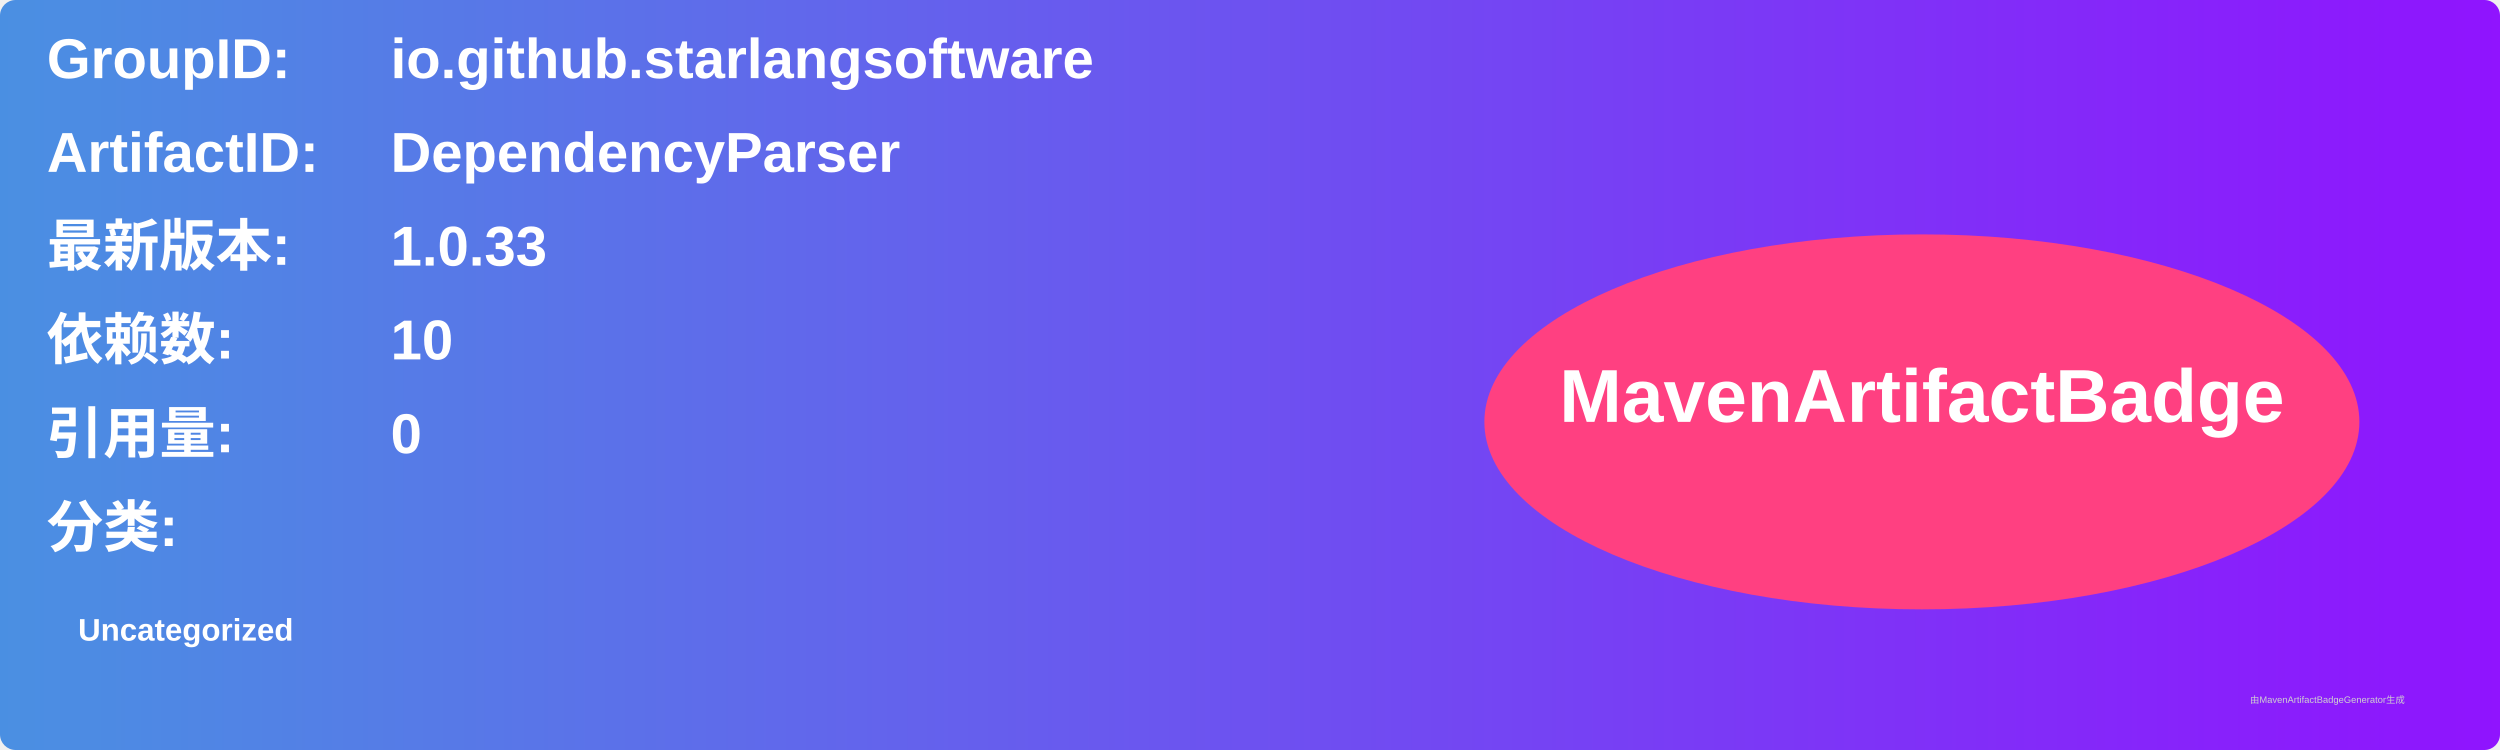
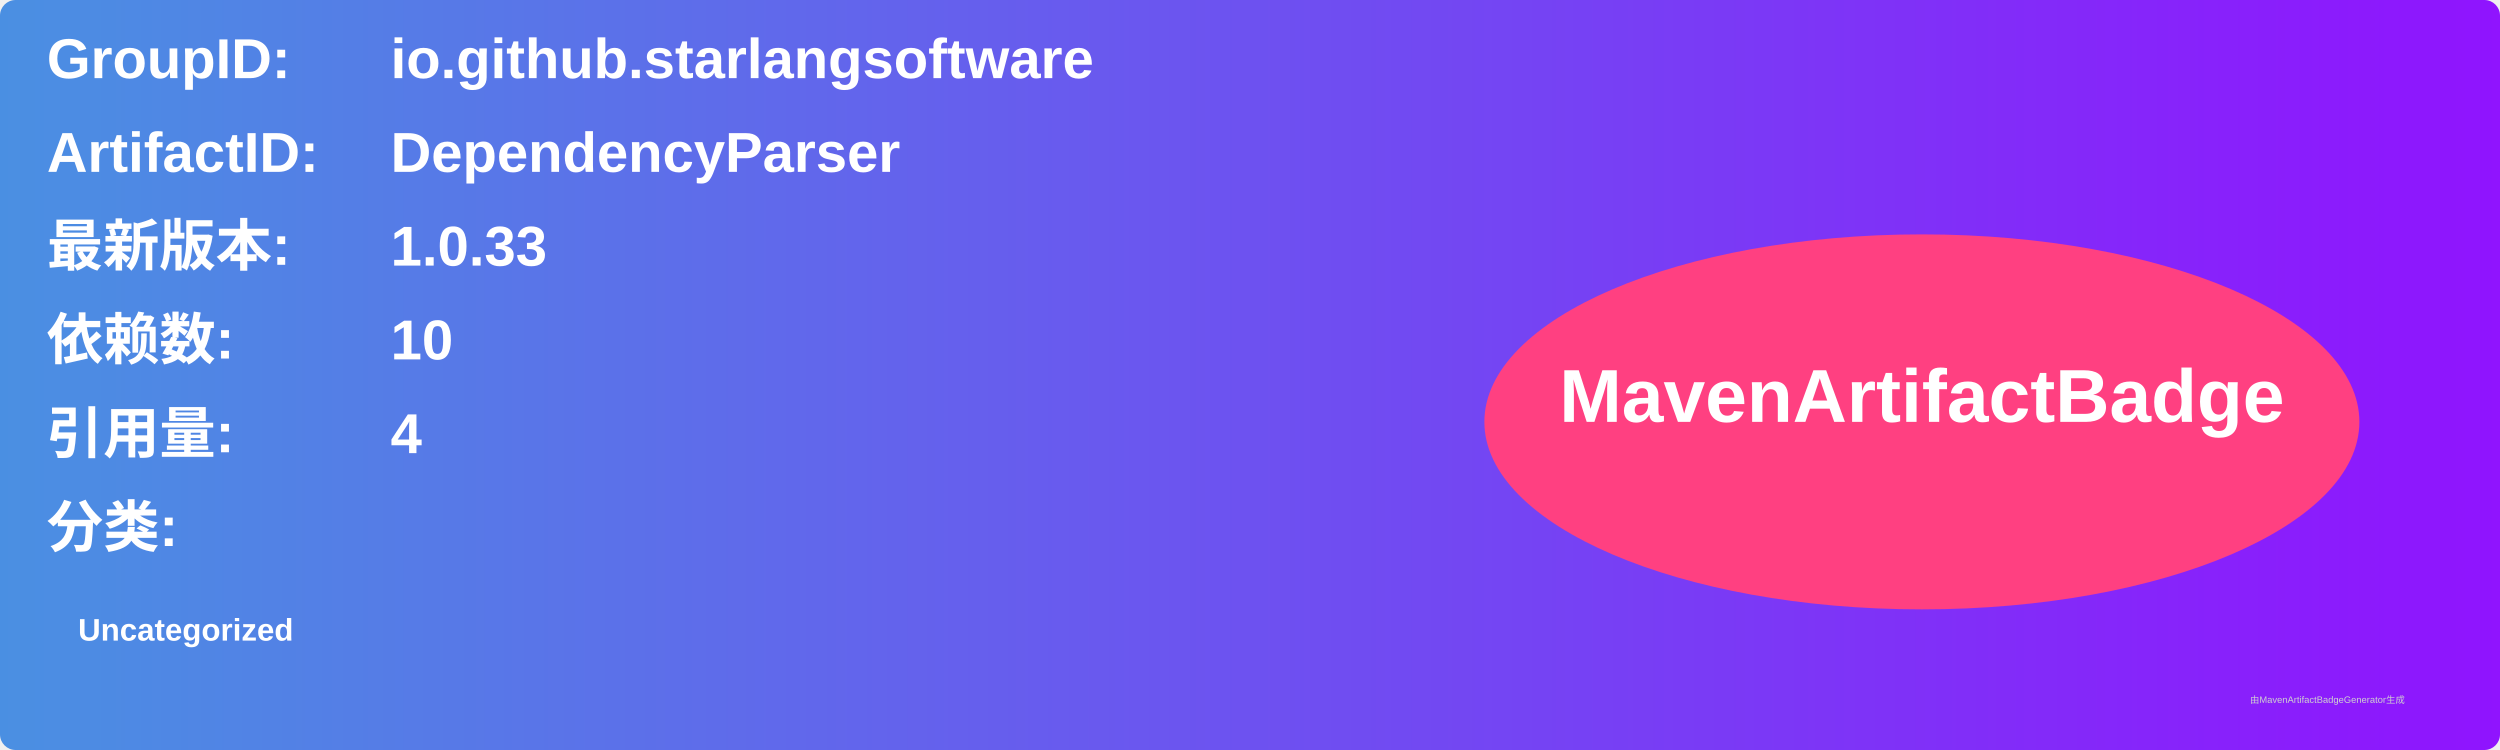
<svg xmlns="http://www.w3.org/2000/svg" width="800" height="240" viewBox="0 0 800 240">
  <linearGradient id="grad" x1="0%" y1="0%" x2="100%" y2="0%">
    <stop offset="0%" stop-color="#4a90e2" />
    <stop offset="100%" stop-color="#9013fe" />
  </linearGradient>
  <rect width="100%" height="100%" rx="5" ry="5" fill="url(#grad)" />
  <g transform="translate(15, 15)">
    <text x="0" y="10" font-family="Arial" font-size="18" fill="white" font-weight="bold" width="260">GroupID:</text>
    <text x="110" y="10" font-family="Arial" font-size="18" fill="white" font-weight="bold" width="460">io.github.starlangsoftware</text>
    <text x="0" y="40" font-family="Arial" font-size="18" fill="white" font-weight="bold" width="260">ArtifactID:</text>
    <text x="110" y="40" font-family="Arial" font-size="18" fill="white" font-weight="bold" width="460">DependencyParser</text>
    <text x="0" y="70" font-family="Arial" font-size="18" fill="white" font-weight="bold">最新版本:</text>
    <text x="110" y="70" font-family="Arial" font-size="18" fill="white" font-weight="bold">
      <tspan font-weight="bold">1.0.33</tspan>
    </text>
    <text x="0" y="100" font-family="Arial" font-size="18" fill="white" font-weight="bold">依赖数: </text>
    <text x="110" y="100" font-family="Arial" font-size="18" fill="white">
      <tspan font-weight="bold">10</tspan>
    </text>
    <text x="0" y="130" font-family="Arial" font-size="18" fill="white" font-weight="bold">引用量: </text>
    <text x="110" y="130" font-family="Arial" font-size="18" fill="white">
-       <tspan font-weight="bold">0</tspan>
+       <tspan font-weight="bold">4</tspan>
    </text>
    <text x="0" y="160" font-family="Arial" font-size="18" fill="white" font-weight="bold">分类:</text>
    <text x="10" y="190" font-family="Arial" font-size="10" fill="white">
      <tspan font-weight="bold">Uncategorized</tspan>
    </text>
    <ellipse cx="600" cy="120" rx="140" ry="60" fill="#ff4081" />
    <text x="600" y="120" text-anchor="middle" font-family="Arial" font-size="24" fill="white" font-weight="bold">MavenArtifactBadge</text>
  </g>
  <text x="720" y="225" font-family="Arial" font-size="3" fill="#d0d0d0">由MavenArtifactBadgeGenerator生成</text>
</svg>
